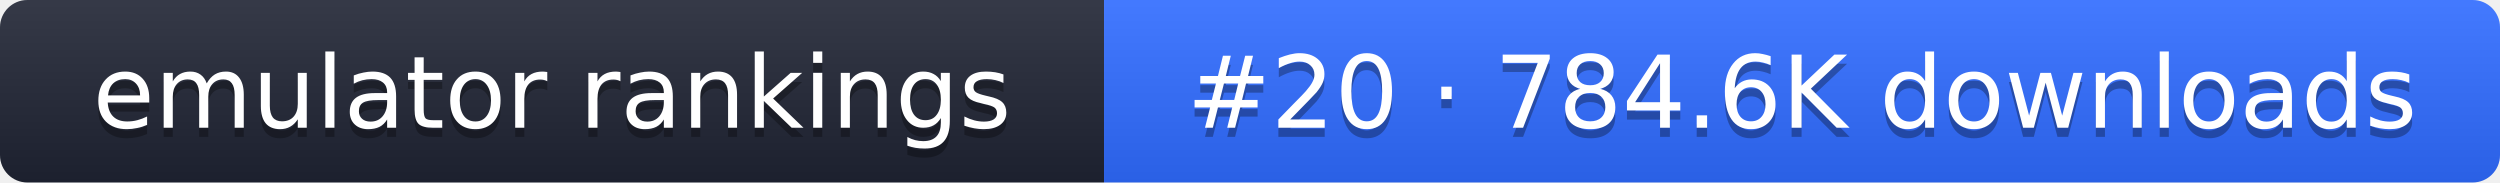
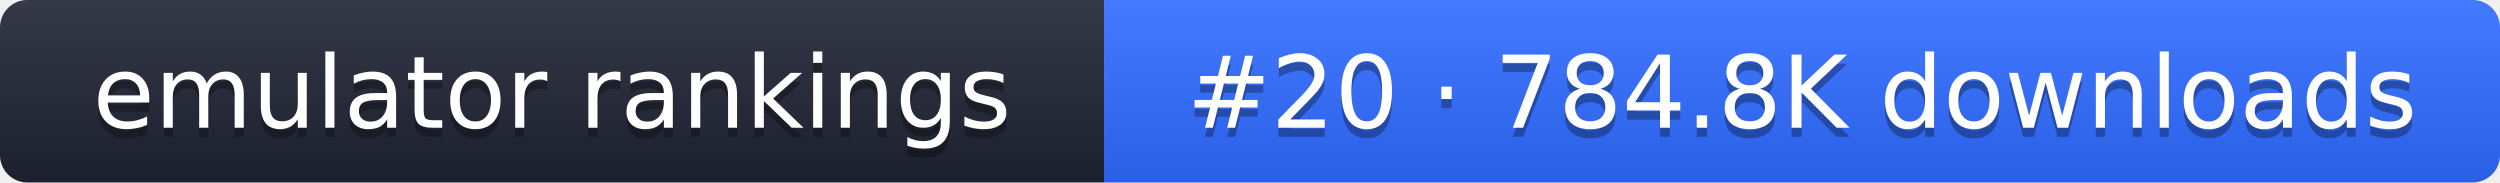
- <svg xmlns="http://www.w3.org/2000/svg" width="274" height="20" role="img" aria-label="emulator rankings: #20 · 784.6K downloads">
+ <svg xmlns="http://www.w3.org/2000/svg" width="274" height="20" role="img" aria-label="emulator rankings: #20 · 784.8K downloads">
  <linearGradient id="g" x2="0" y2="100%">
    <stop offset="0" stop-color="#fff" stop-opacity=".1" />
    <stop offset="1" stop-opacity=".1" />
  </linearGradient>
  <clipPath id="r">
    <rect width="274" height="20" rx="3" fill="#fff" />
  </clipPath>
  <g clip-path="url(#r)">
    <rect width="121" height="20" fill="#1f2433" />
    <rect x="121" width="153" height="20" fill="#2f6bff" />
    <rect width="274" height="20" fill="url(#g)" />
  </g>
  <g fill="#fff" text-anchor="middle" font-family="Verdana,DejaVu Sans,sans-serif" font-size="11">
    <text x="60.5" y="15" fill="#010101" fill-opacity=".3">emulator rankings</text>
    <text x="60.5" y="14">emulator rankings</text>
-     <text x="197.5" y="15" fill="#010101" fill-opacity=".3">#20 · 784.6K downloads</text>
-     <text x="197.5" y="14">#20 · 784.6K downloads</text>
+     <text x="197.5" y="15" fill="#010101" fill-opacity=".3">#20 · 784.8K downloads</text>
+     <text x="197.5" y="14">#20 · 784.8K downloads</text>
  </g>
</svg>
